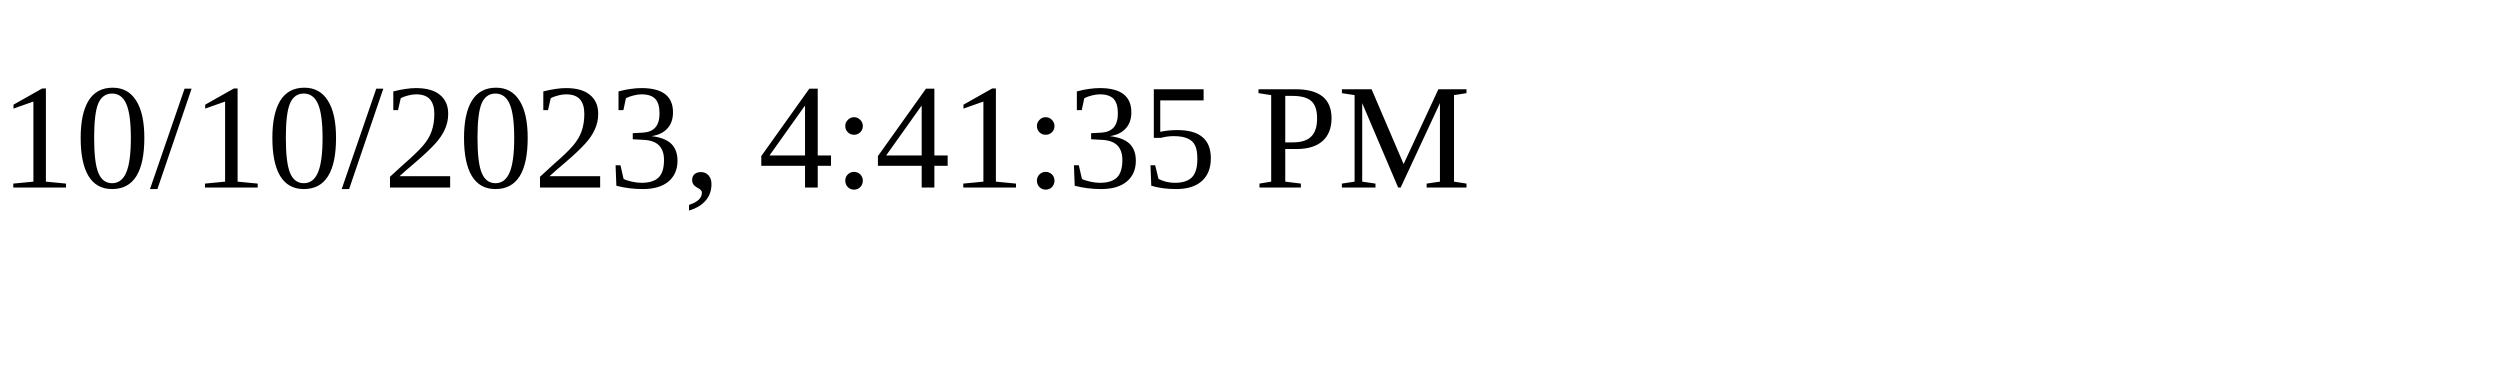
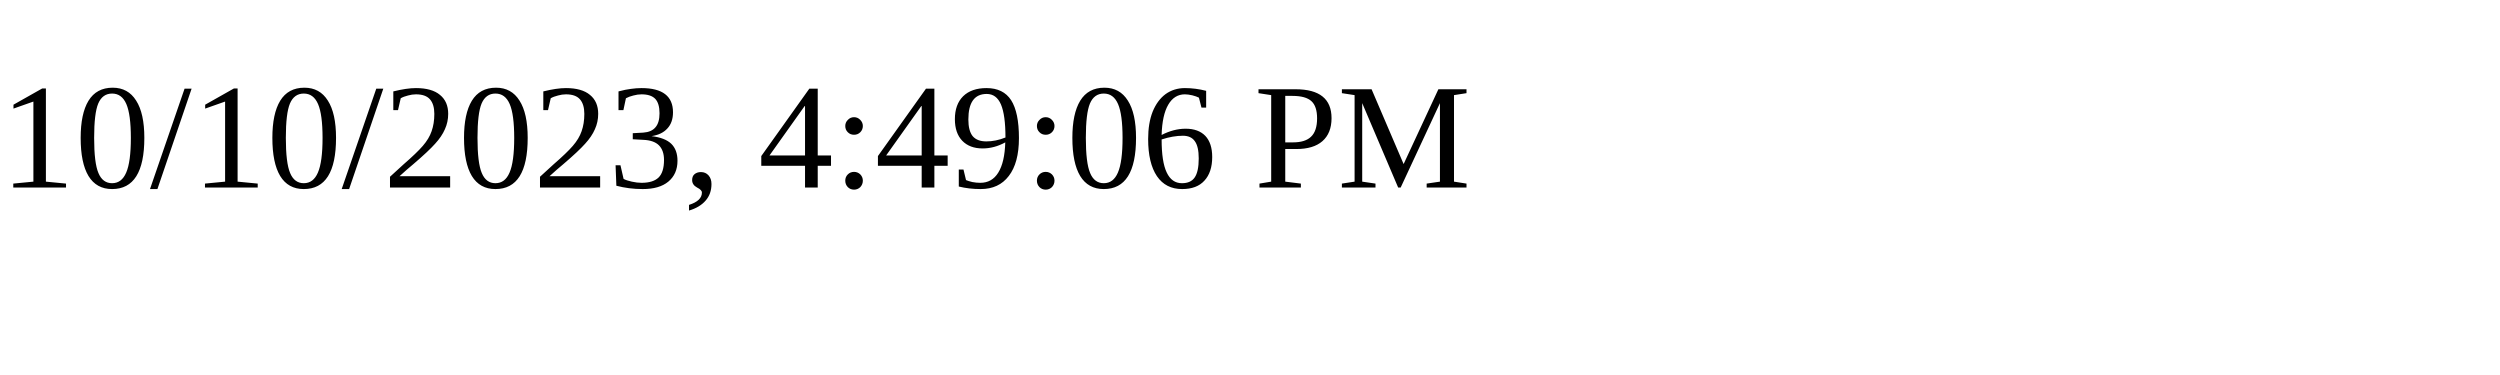
<svg xmlns="http://www.w3.org/2000/svg" height="30" width="200">
-   <text x="0" y="15">10/10/2023, 4:41:35 PM</text>
+   <text x="0" y="15">10/10/2023, 4:49:06 PM</text>
</svg>
